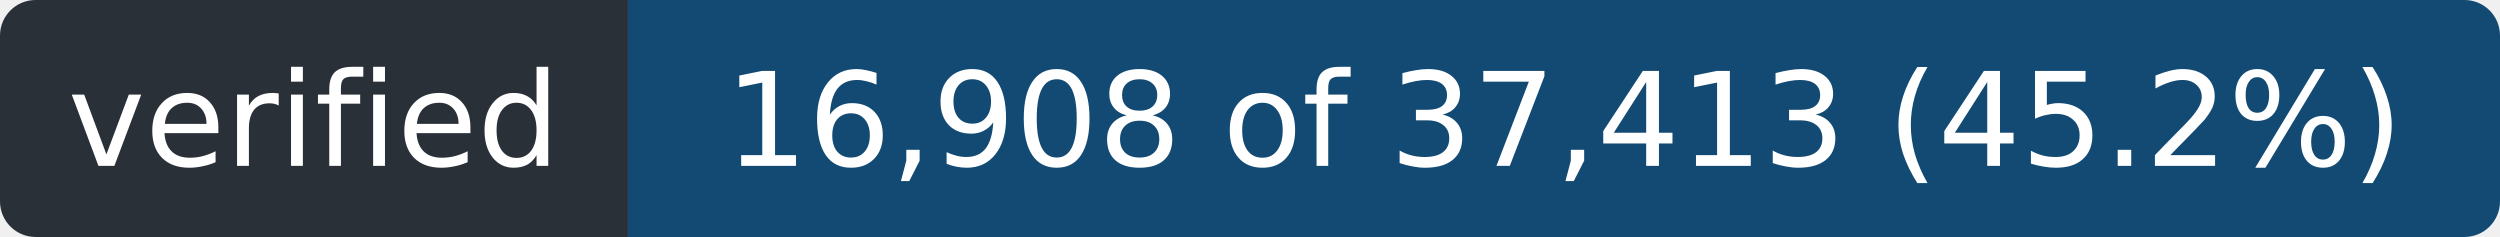
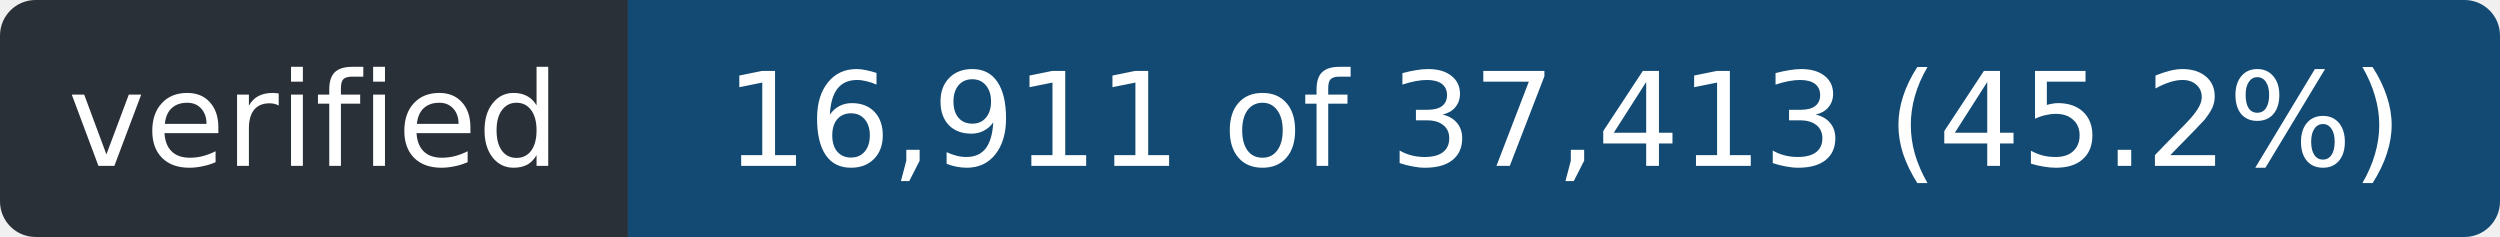
- <svg xmlns="http://www.w3.org/2000/svg" width="211" height="20" role="img" aria-label="verified: 16,908 of 37,413 (45.2%)">
+ <svg xmlns="http://www.w3.org/2000/svg" width="211" height="20" role="img" aria-label="verified: 16,911 of 37,413 (45.2%)">
  <clipPath id="r">
    <rect width="211" height="20" rx="3" />
  </clipPath>
  <g clip-path="url(#r)">
    <rect width="53" height="20" fill="#2a3038" />
    <rect x="53" width="158" height="20" fill="#124a73" />
  </g>
  <g fill="#fff" font-family="Verdana,Geneva,DejaVu Sans,sans-serif" font-size="11" text-anchor="middle">
    <text x="26.5" y="14" textLength="41">verified</text>
-     <text x="132.0" y="14" textLength="146">16,908 of 37,413 (45.2%)</text>
+     <text x="132.0" y="14" textLength="146">16,911 of 37,413 (45.2%)</text>
  </g>
</svg>
